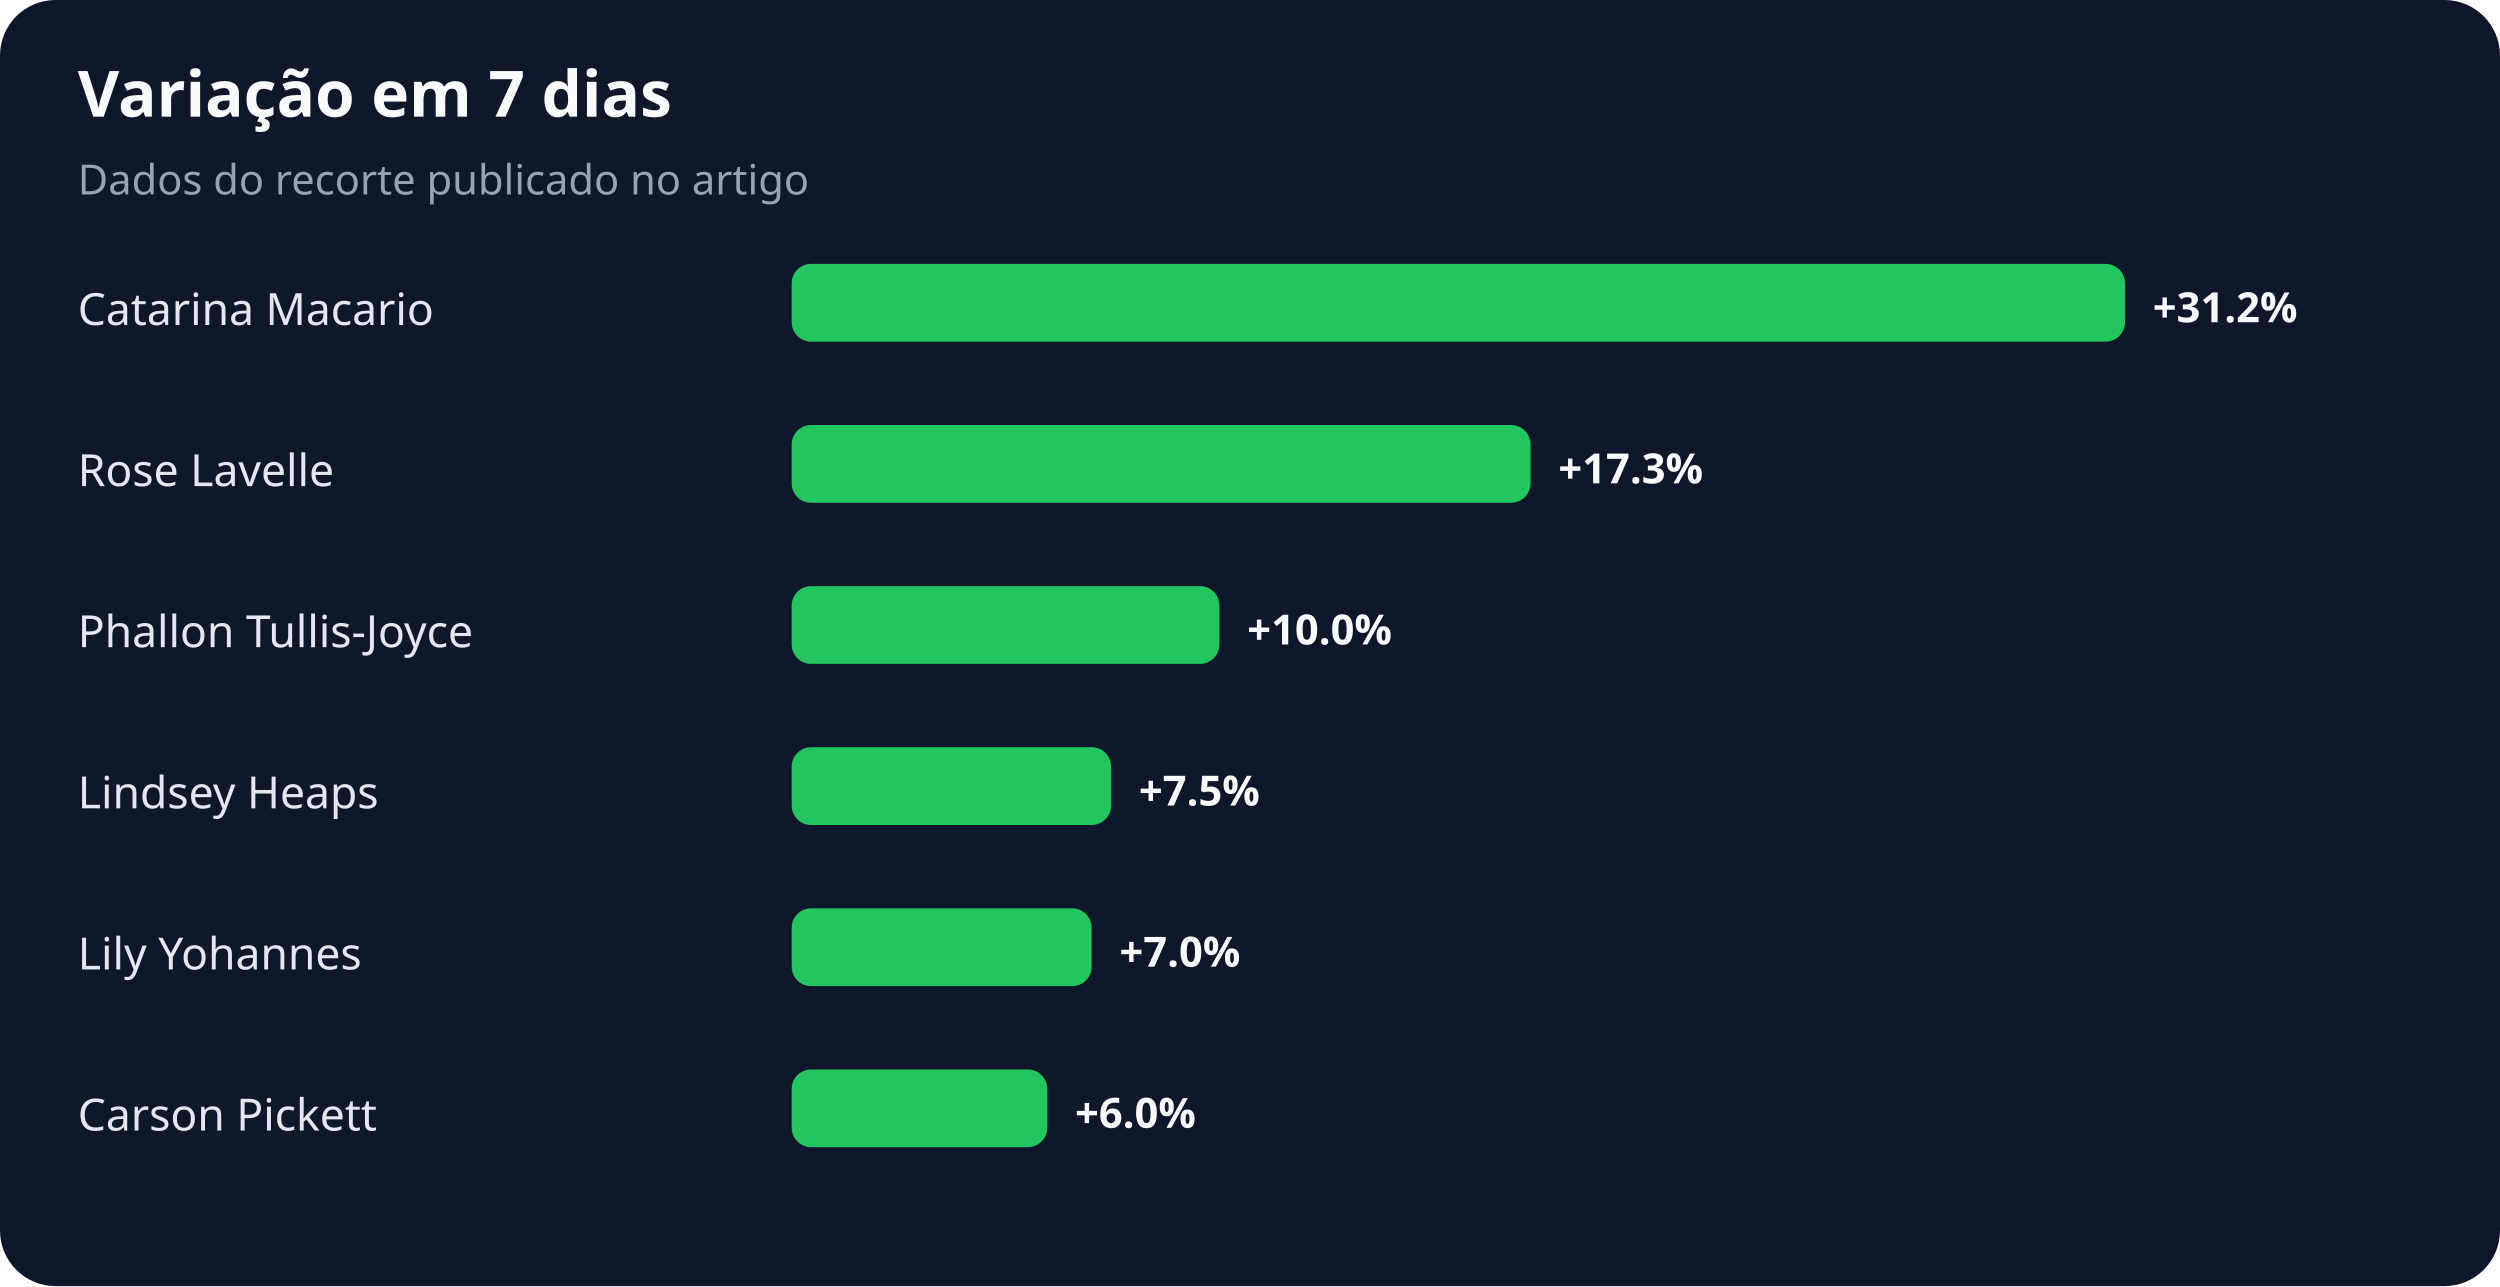
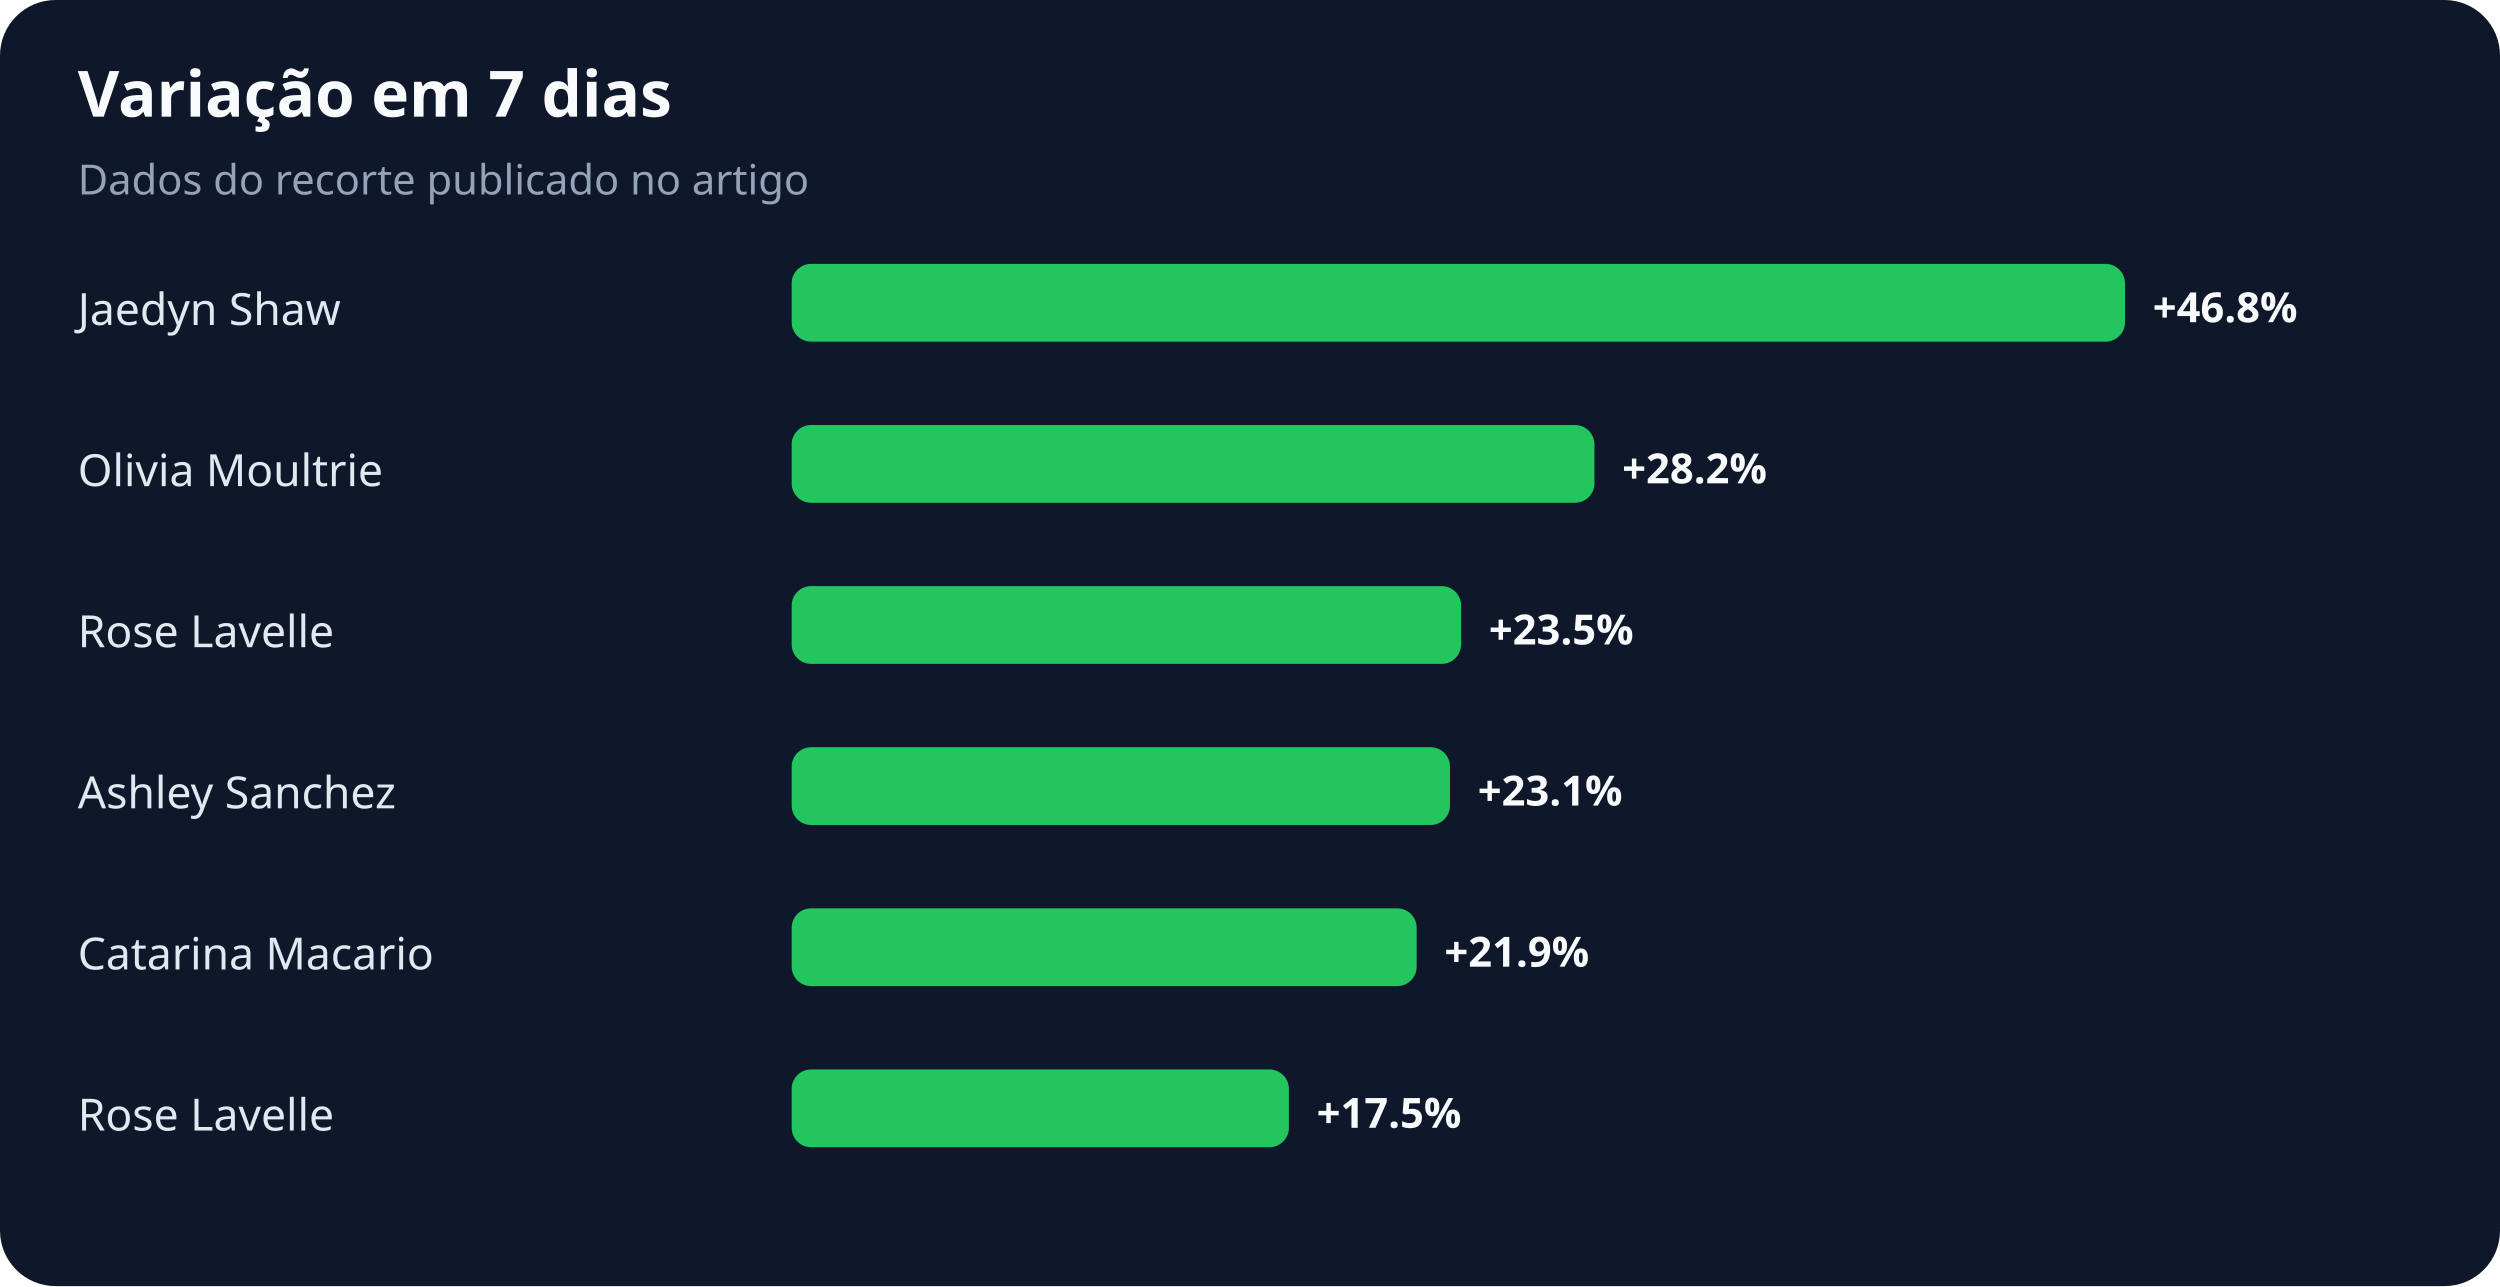
<svg xmlns="http://www.w3.org/2000/svg" width="900" height="463" viewBox="0 0 900 463" role="img" aria-labelledby="title desc">
  <rect width="100%" height="100%" rx="20" fill="#0f172a" />
  <text x="28" y="42" fill="#f8fafc" font-family="system-ui,sans-serif" font-size="23" font-weight="700">Variação em 7 dias</text>
  <text x="28" y="70" fill="#94a3b8" font-family="system-ui,sans-serif" font-size="15">Dados do recorte publicado no artigo</text>
-   <text x="28" y="117" fill="#e2e8f0" font-family="system-ui,sans-serif" font-size="16">Catarina Macario</text>
+   <text x="28" y="117" fill="#e2e8f0" font-family="system-ui,sans-serif" font-size="16">Jaedyn Shaw</text>
  <rect x="285" y="95" width="480" height="28" rx="7" fill="#22c55e" />
-   <text x="775" y="116" fill="#f8fafc" font-family="system-ui,sans-serif" font-size="15" font-weight="700">+31.2%</text>
-   <text x="28" y="175" fill="#e2e8f0" font-family="system-ui,sans-serif" font-size="16">Rose Lavelle</text>
-   <rect x="285" y="153" width="266" height="28" rx="7" fill="#22c55e" />
-   <text x="561" y="174" fill="#f8fafc" font-family="system-ui,sans-serif" font-size="15" font-weight="700">+17.3%</text>
-   <text x="28" y="233" fill="#e2e8f0" font-family="system-ui,sans-serif" font-size="16">Phallon Tullis-Joyce</text>
-   <rect x="285" y="211" width="154" height="28" rx="7" fill="#22c55e" />
-   <text x="449" y="232" fill="#f8fafc" font-family="system-ui,sans-serif" font-size="15" font-weight="700">+10.0%</text>
-   <text x="28" y="291" fill="#e2e8f0" font-family="system-ui,sans-serif" font-size="16">Lindsey Heaps</text>
-   <rect x="285" y="269" width="115" height="28" rx="7" fill="#22c55e" />
-   <text x="410" y="290" fill="#f8fafc" font-family="system-ui,sans-serif" font-size="15" font-weight="700">+7.5%</text>
-   <text x="28" y="349" fill="#e2e8f0" font-family="system-ui,sans-serif" font-size="16">Lily Yohannes</text>
-   <rect x="285" y="327" width="108" height="28" rx="7" fill="#22c55e" />
-   <text x="403" y="348" fill="#f8fafc" font-family="system-ui,sans-serif" font-size="15" font-weight="700">+7.0%</text>
-   <text x="28" y="407" fill="#e2e8f0" font-family="system-ui,sans-serif" font-size="16">Carson Pickett</text>
-   <rect x="285" y="385" width="92" height="28" rx="7" fill="#22c55e" />
-   <text x="387" y="406" fill="#f8fafc" font-family="system-ui,sans-serif" font-size="15" font-weight="700">+6.0%</text>
+   <text x="775" y="116" fill="#f8fafc" font-family="system-ui,sans-serif" font-size="15" font-weight="700">+46.8%</text>
+   <text x="28" y="175" fill="#e2e8f0" font-family="system-ui,sans-serif" font-size="16">Olivia Moultrie</text>
+   <rect x="285" y="153" width="289" height="28" rx="7" fill="#22c55e" />
+   <text x="584" y="174" fill="#f8fafc" font-family="system-ui,sans-serif" font-size="15" font-weight="700">+28.2%</text>
+   <text x="28" y="233" fill="#e2e8f0" font-family="system-ui,sans-serif" font-size="16">Rose Lavelle</text>
+   <rect x="285" y="211" width="241" height="28" rx="7" fill="#22c55e" />
+   <text x="536" y="232" fill="#f8fafc" font-family="system-ui,sans-serif" font-size="15" font-weight="700">+23.5%</text>
+   <text x="28" y="291" fill="#e2e8f0" font-family="system-ui,sans-serif" font-size="16">Ashley Sanchez</text>
+   <rect x="285" y="269" width="237" height="28" rx="7" fill="#22c55e" />
+   <text x="532" y="290" fill="#f8fafc" font-family="system-ui,sans-serif" font-size="15" font-weight="700">+23.1%</text>
+   <text x="28" y="349" fill="#e2e8f0" font-family="system-ui,sans-serif" font-size="16">Catarina Macario</text>
+   <rect x="285" y="327" width="225" height="28" rx="7" fill="#22c55e" />
+   <text x="520" y="348" fill="#f8fafc" font-family="system-ui,sans-serif" font-size="15" font-weight="700">+21.9%</text>
+   <text x="28" y="407" fill="#e2e8f0" font-family="system-ui,sans-serif" font-size="16">Rose Lavelle</text>
+   <rect x="285" y="385" width="179" height="28" rx="7" fill="#22c55e" />
+   <text x="474" y="406" fill="#f8fafc" font-family="system-ui,sans-serif" font-size="15" font-weight="700">+17.5%</text>
</svg>
